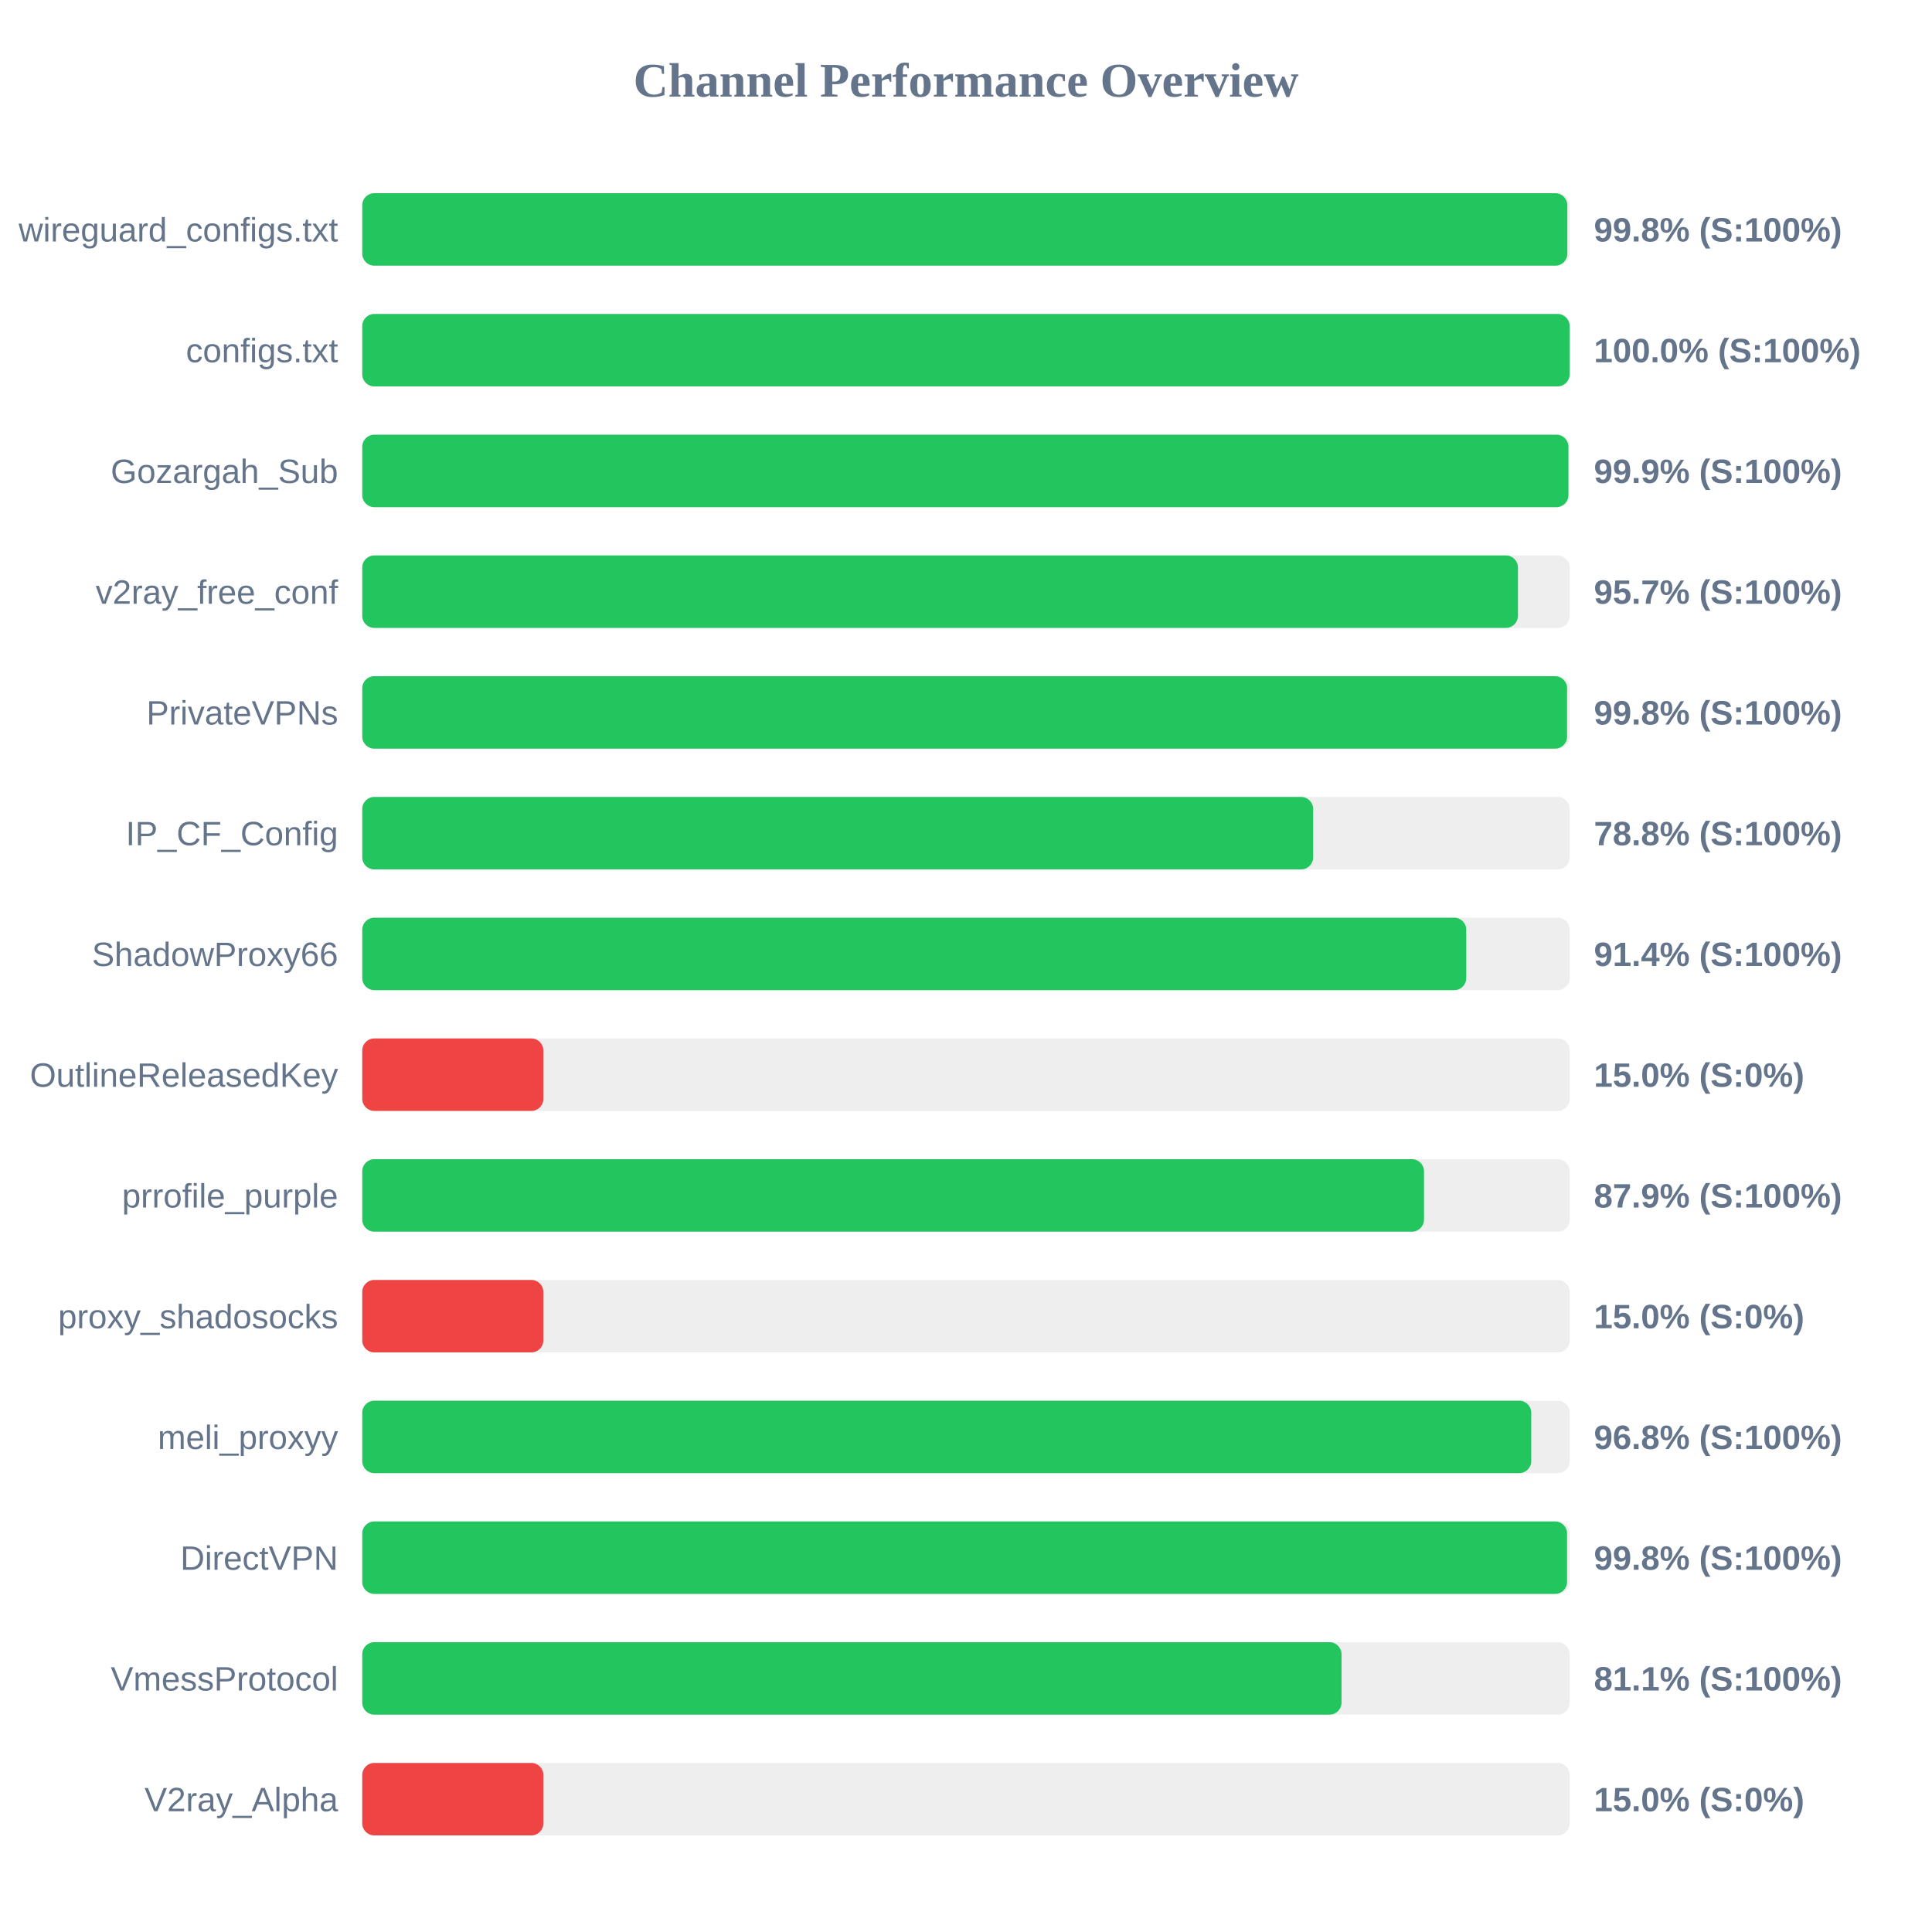
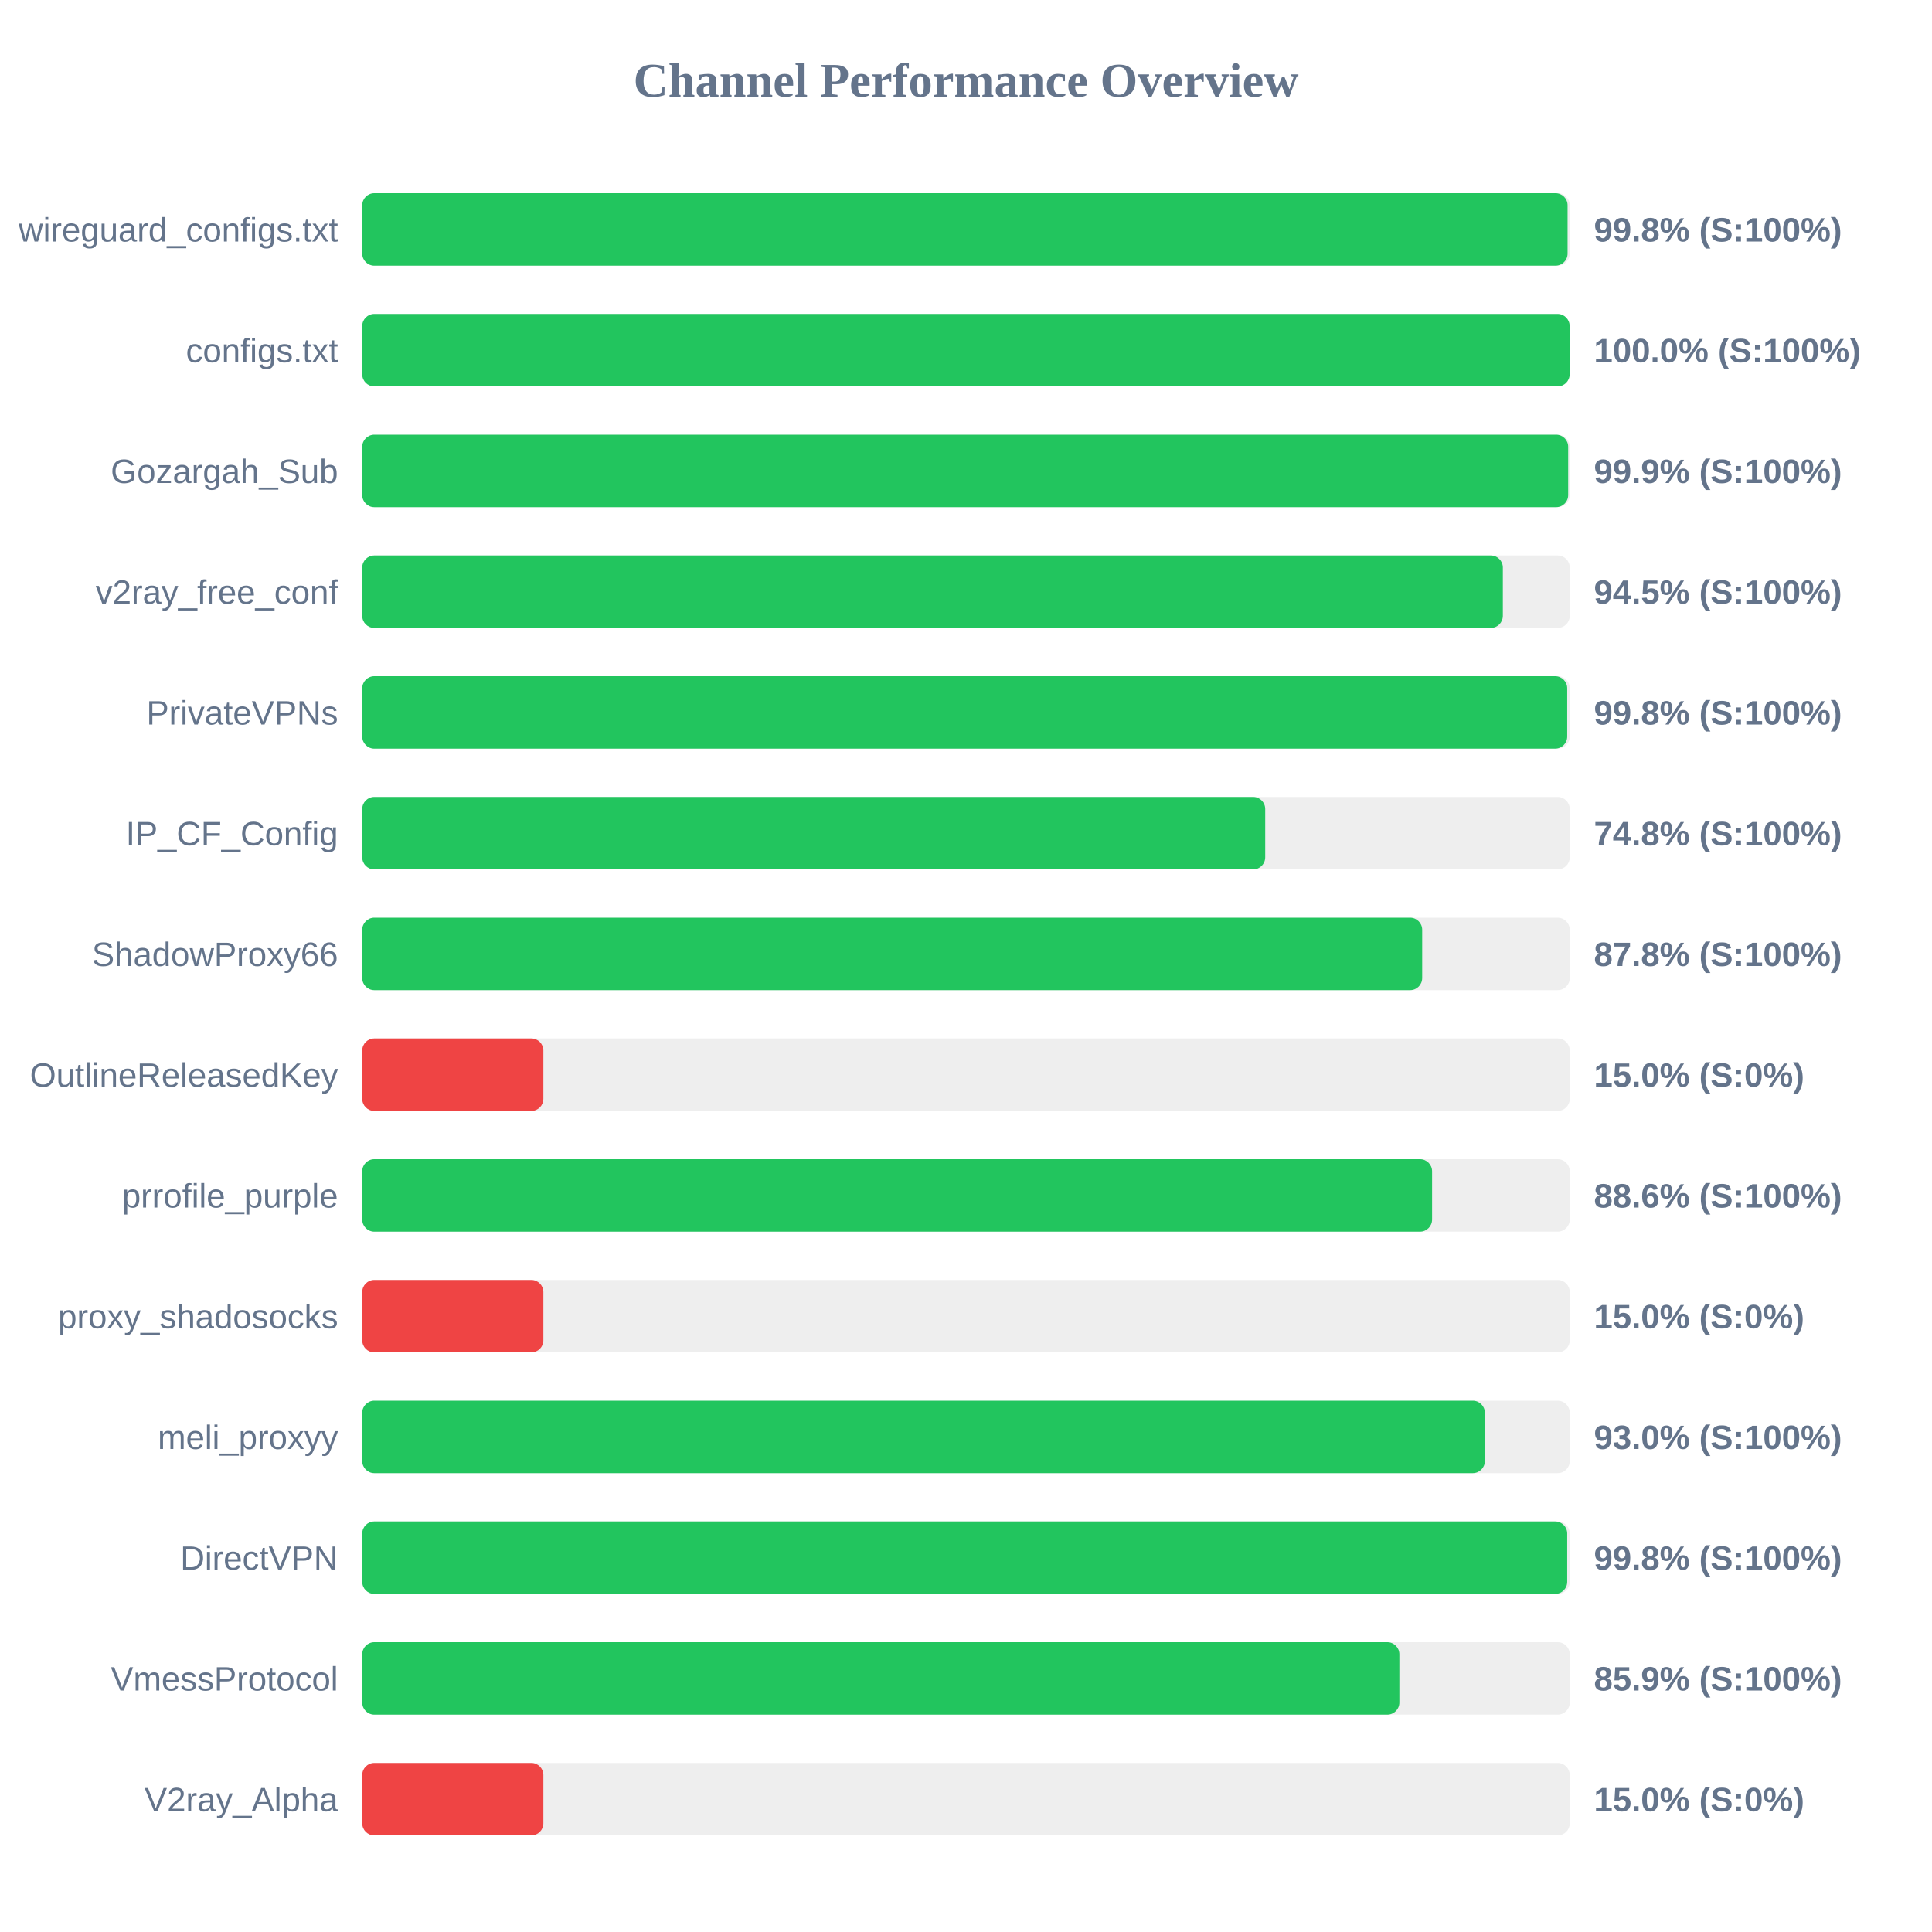
<svg xmlns="http://www.w3.org/2000/svg" width="800" height="800" version="1.1">
  <style>
        .row { font: 14px Arial; fill: #64748b; }
        .score { font: bold 14px Arial; fill: #64748b; }
    </style>
  <text x="400" y="40" text-anchor="middle" font-size="20px" font-weight="bold" fill="#64748b">Channel Performance Overview</text>
  <rect x="150" y="80" width="500" height="30" fill="#eee" rx="5" />
-   <rect x="150" y="80" width="499.0" height="30" fill="#22c55e" rx="5" />
+   <rect x="150" y="80" width="499.1" height="30" fill="#22c55e" rx="5" />
  <text x="140" y="100" text-anchor="end" class="row">wireguard_configs.txt</text>
  <text x="660" y="100" text-anchor="start" class="score">99.8% (S:100%)</text>
  <rect x="150" y="130" width="500" height="30" fill="#eee" rx="5" />
  <rect x="150" y="130" width="499.95" height="30" fill="#22c55e" rx="5" />
  <text x="140" y="150" text-anchor="end" class="row">configs.txt</text>
  <text x="660" y="150" text-anchor="start" class="score">100.0% (S:100%)</text>
  <rect x="150" y="180" width="500" height="30" fill="#eee" rx="5" />
-   <rect x="150" y="180" width="499.45" height="30" fill="#22c55e" rx="5" />
+   <rect x="150" y="180" width="499.35" height="30" fill="#22c55e" rx="5" />
  <text x="140" y="200" text-anchor="end" class="row">Gozargah_Sub</text>
  <text x="660" y="200" text-anchor="start" class="score">99.9% (S:100%)</text>
  <rect x="150" y="230" width="500" height="30" fill="#eee" rx="5" />
-   <rect x="150" y="230" width="478.55" height="30" fill="#22c55e" rx="5" />
+   <rect x="150" y="230" width="472.3" height="30" fill="#22c55e" rx="5" />
  <text x="140" y="250" text-anchor="end" class="row">v2ray_free_conf</text>
-   <text x="660" y="250" text-anchor="start" class="score">95.7% (S:100%)</text>
+   <text x="660" y="250" text-anchor="start" class="score">94.5% (S:100%)</text>
  <rect x="150" y="280" width="500" height="30" fill="#eee" rx="5" />
-   <rect x="150" y="280" width="498.9" height="30" fill="#22c55e" rx="5" />
+   <rect x="150" y="280" width="498.95" height="30" fill="#22c55e" rx="5" />
  <text x="140" y="300" text-anchor="end" class="row">PrivateVPNs</text>
  <text x="660" y="300" text-anchor="start" class="score">99.8% (S:100%)</text>
  <rect x="150" y="330" width="500" height="30" fill="#eee" rx="5" />
-   <rect x="150" y="330" width="393.75" height="30" fill="#22c55e" rx="5" />
+   <rect x="150" y="330" width="373.9" height="30" fill="#22c55e" rx="5" />
  <text x="140" y="350" text-anchor="end" class="row">IP_CF_Config</text>
-   <text x="660" y="350" text-anchor="start" class="score">78.8% (S:100%)</text>
+   <text x="660" y="350" text-anchor="start" class="score">74.8% (S:100%)</text>
  <rect x="150" y="380" width="500" height="30" fill="#eee" rx="5" />
-   <rect x="150" y="380" width="457.15" height="30" fill="#22c55e" rx="5" />
+   <rect x="150" y="380" width="438.9" height="30" fill="#22c55e" rx="5" />
  <text x="140" y="400" text-anchor="end" class="row">ShadowProxy66</text>
-   <text x="660" y="400" text-anchor="start" class="score">91.4% (S:100%)</text>
+   <text x="660" y="400" text-anchor="start" class="score">87.8% (S:100%)</text>
  <rect x="150" y="430" width="500" height="30" fill="#eee" rx="5" />
  <rect x="150" y="430" width="75.0" height="30" fill="#ef4444" rx="5" />
  <text x="140" y="450" text-anchor="end" class="row">OutlineReleasedKey</text>
  <text x="660" y="450" text-anchor="start" class="score">15.0% (S:0%)</text>
  <rect x="150" y="480" width="500" height="30" fill="#eee" rx="5" />
-   <rect x="150" y="480" width="439.65" height="30" fill="#22c55e" rx="5" />
+   <rect x="150" y="480" width="443.0" height="30" fill="#22c55e" rx="5" />
  <text x="140" y="500" text-anchor="end" class="row">prrofile_purple</text>
-   <text x="660" y="500" text-anchor="start" class="score">87.9% (S:100%)</text>
+   <text x="660" y="500" text-anchor="start" class="score">88.6% (S:100%)</text>
  <rect x="150" y="530" width="500" height="30" fill="#eee" rx="5" />
  <rect x="150" y="530" width="75.0" height="30" fill="#ef4444" rx="5" />
  <text x="140" y="550" text-anchor="end" class="row">proxy_shadosocks</text>
  <text x="660" y="550" text-anchor="start" class="score">15.0% (S:0%)</text>
  <rect x="150" y="580" width="500" height="30" fill="#eee" rx="5" />
-   <rect x="150" y="580" width="484.05" height="30" fill="#22c55e" rx="5" />
+   <rect x="150" y="580" width="464.85" height="30" fill="#22c55e" rx="5" />
  <text x="140" y="600" text-anchor="end" class="row">meli_proxyy</text>
-   <text x="660" y="600" text-anchor="start" class="score">96.8% (S:100%)</text>
+   <text x="660" y="600" text-anchor="start" class="score">93.0% (S:100%)</text>
  <rect x="150" y="630" width="500" height="30" fill="#eee" rx="5" />
-   <rect x="150" y="630" width="498.9" height="30" fill="#22c55e" rx="5" />
+   <rect x="150" y="630" width="498.95" height="30" fill="#22c55e" rx="5" />
  <text x="140" y="650" text-anchor="end" class="row">DirectVPN</text>
  <text x="660" y="650" text-anchor="start" class="score">99.8% (S:100%)</text>
  <rect x="150" y="680" width="500" height="30" fill="#eee" rx="5" />
-   <rect x="150" y="680" width="405.5" height="30" fill="#22c55e" rx="5" />
+   <rect x="150" y="680" width="429.45" height="30" fill="#22c55e" rx="5" />
  <text x="140" y="700" text-anchor="end" class="row">VmessProtocol</text>
-   <text x="660" y="700" text-anchor="start" class="score">81.1% (S:100%)</text>
+   <text x="660" y="700" text-anchor="start" class="score">85.9% (S:100%)</text>
  <rect x="150" y="730" width="500" height="30" fill="#eee" rx="5" />
  <rect x="150" y="730" width="75.0" height="30" fill="#ef4444" rx="5" />
  <text x="140" y="750" text-anchor="end" class="row">V2ray_Alpha</text>
  <text x="660" y="750" text-anchor="start" class="score">15.0% (S:0%)</text>
</svg>
